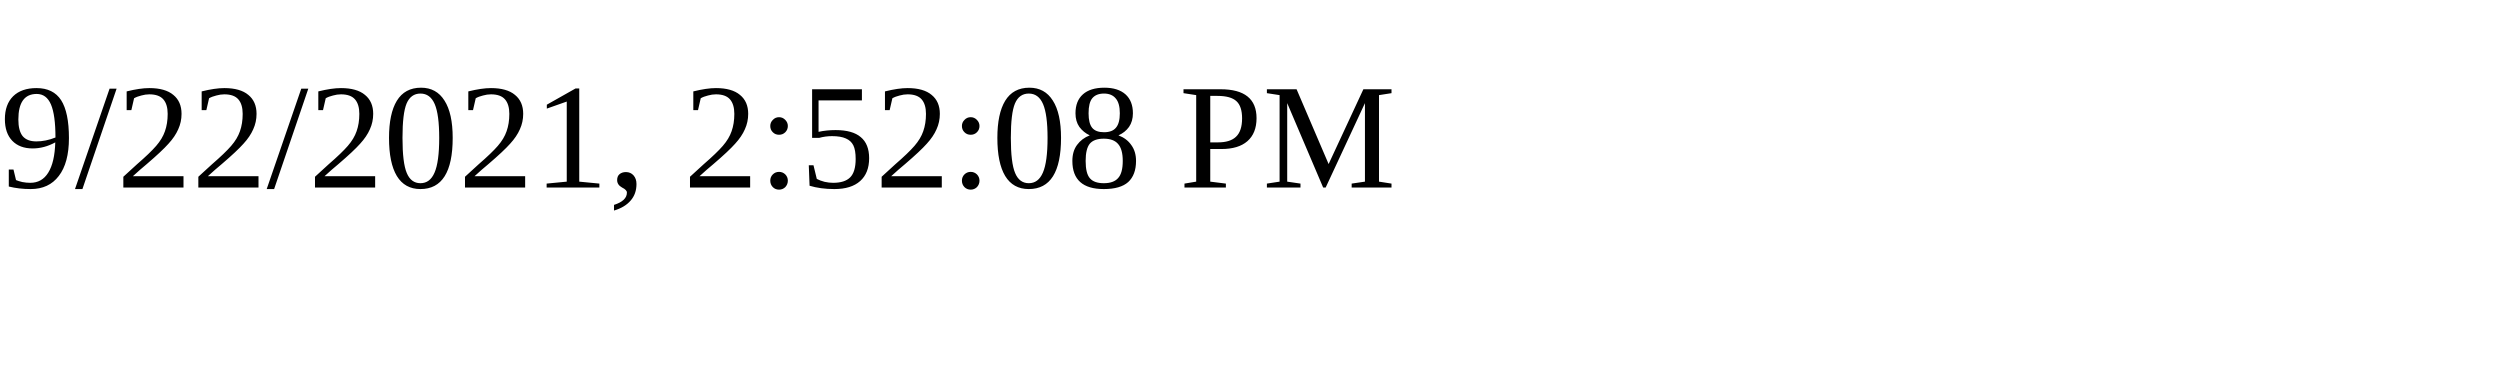
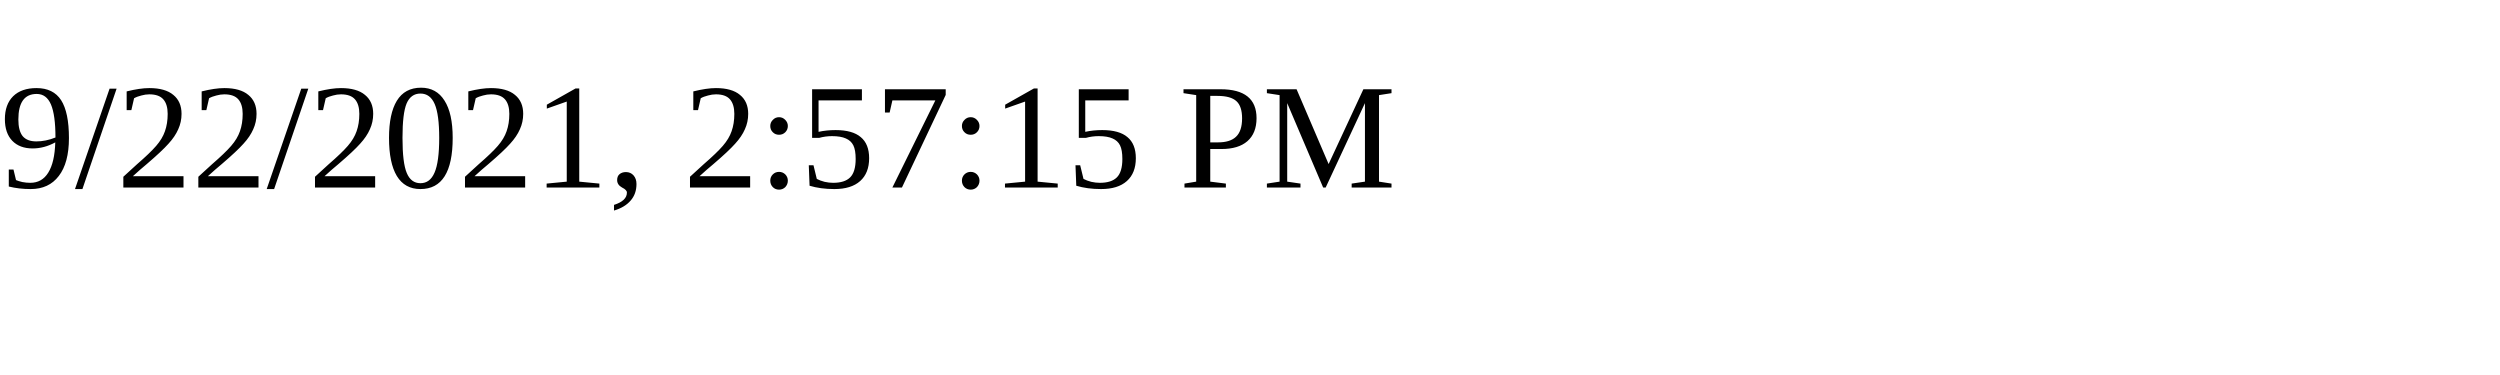
<svg xmlns="http://www.w3.org/2000/svg" height="30" width="200">
-   <text x="0" y="15">9/22/2021, 2:52:08 PM</text>
+   <text x="0" y="15">9/22/2021, 2:57:15 PM</text>
</svg>
